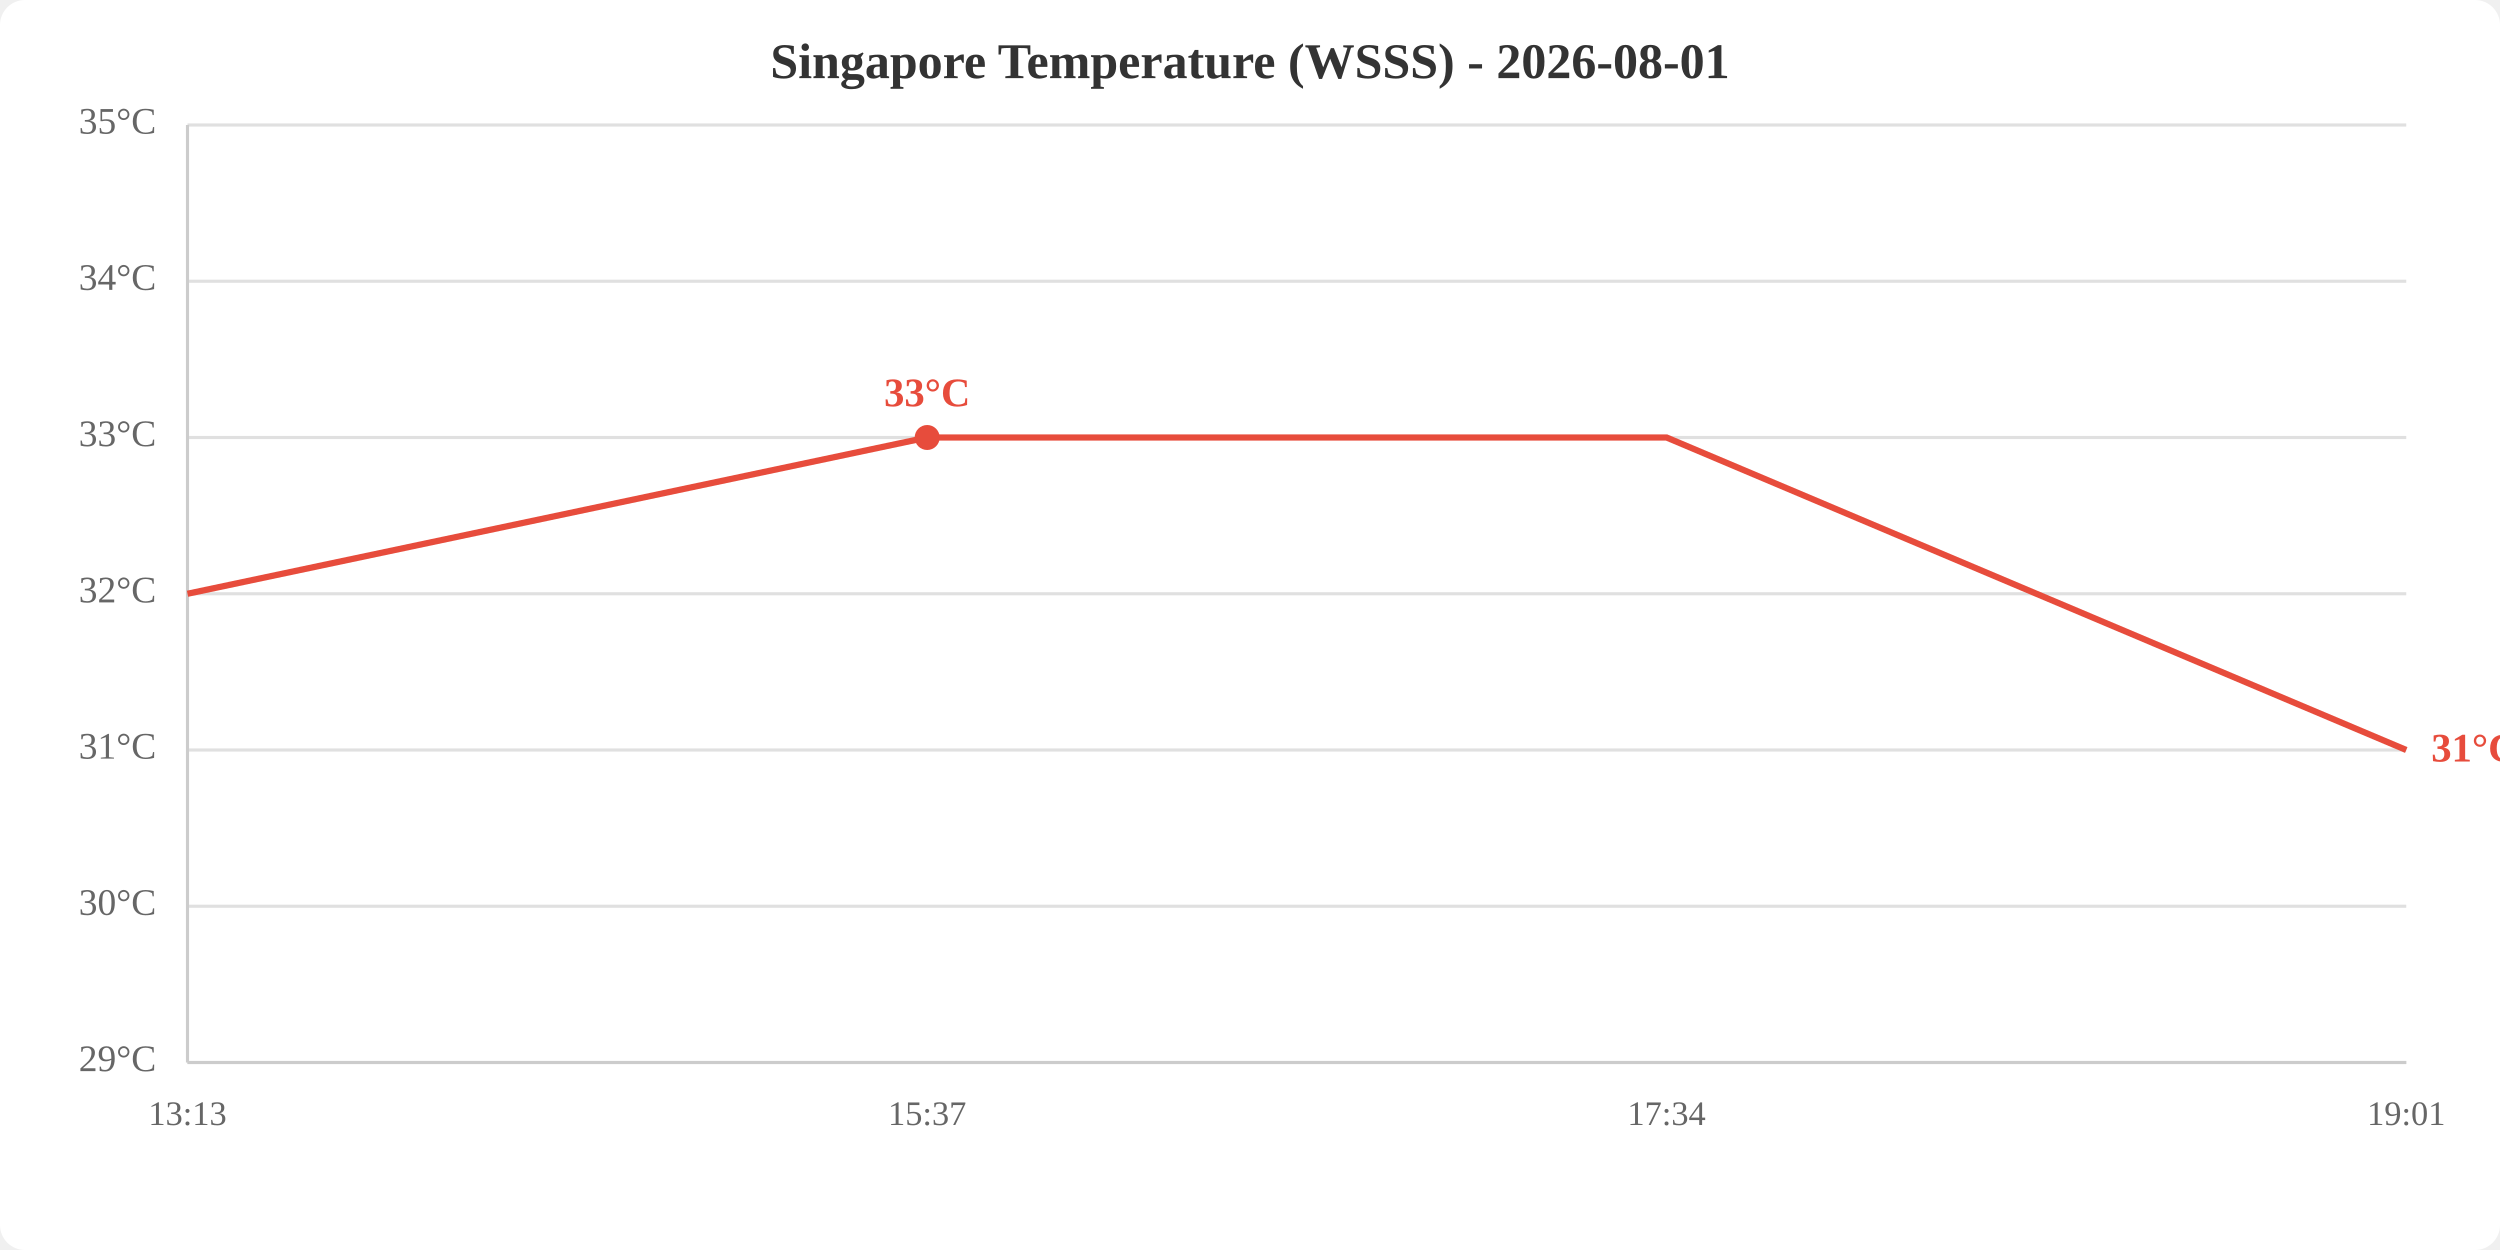
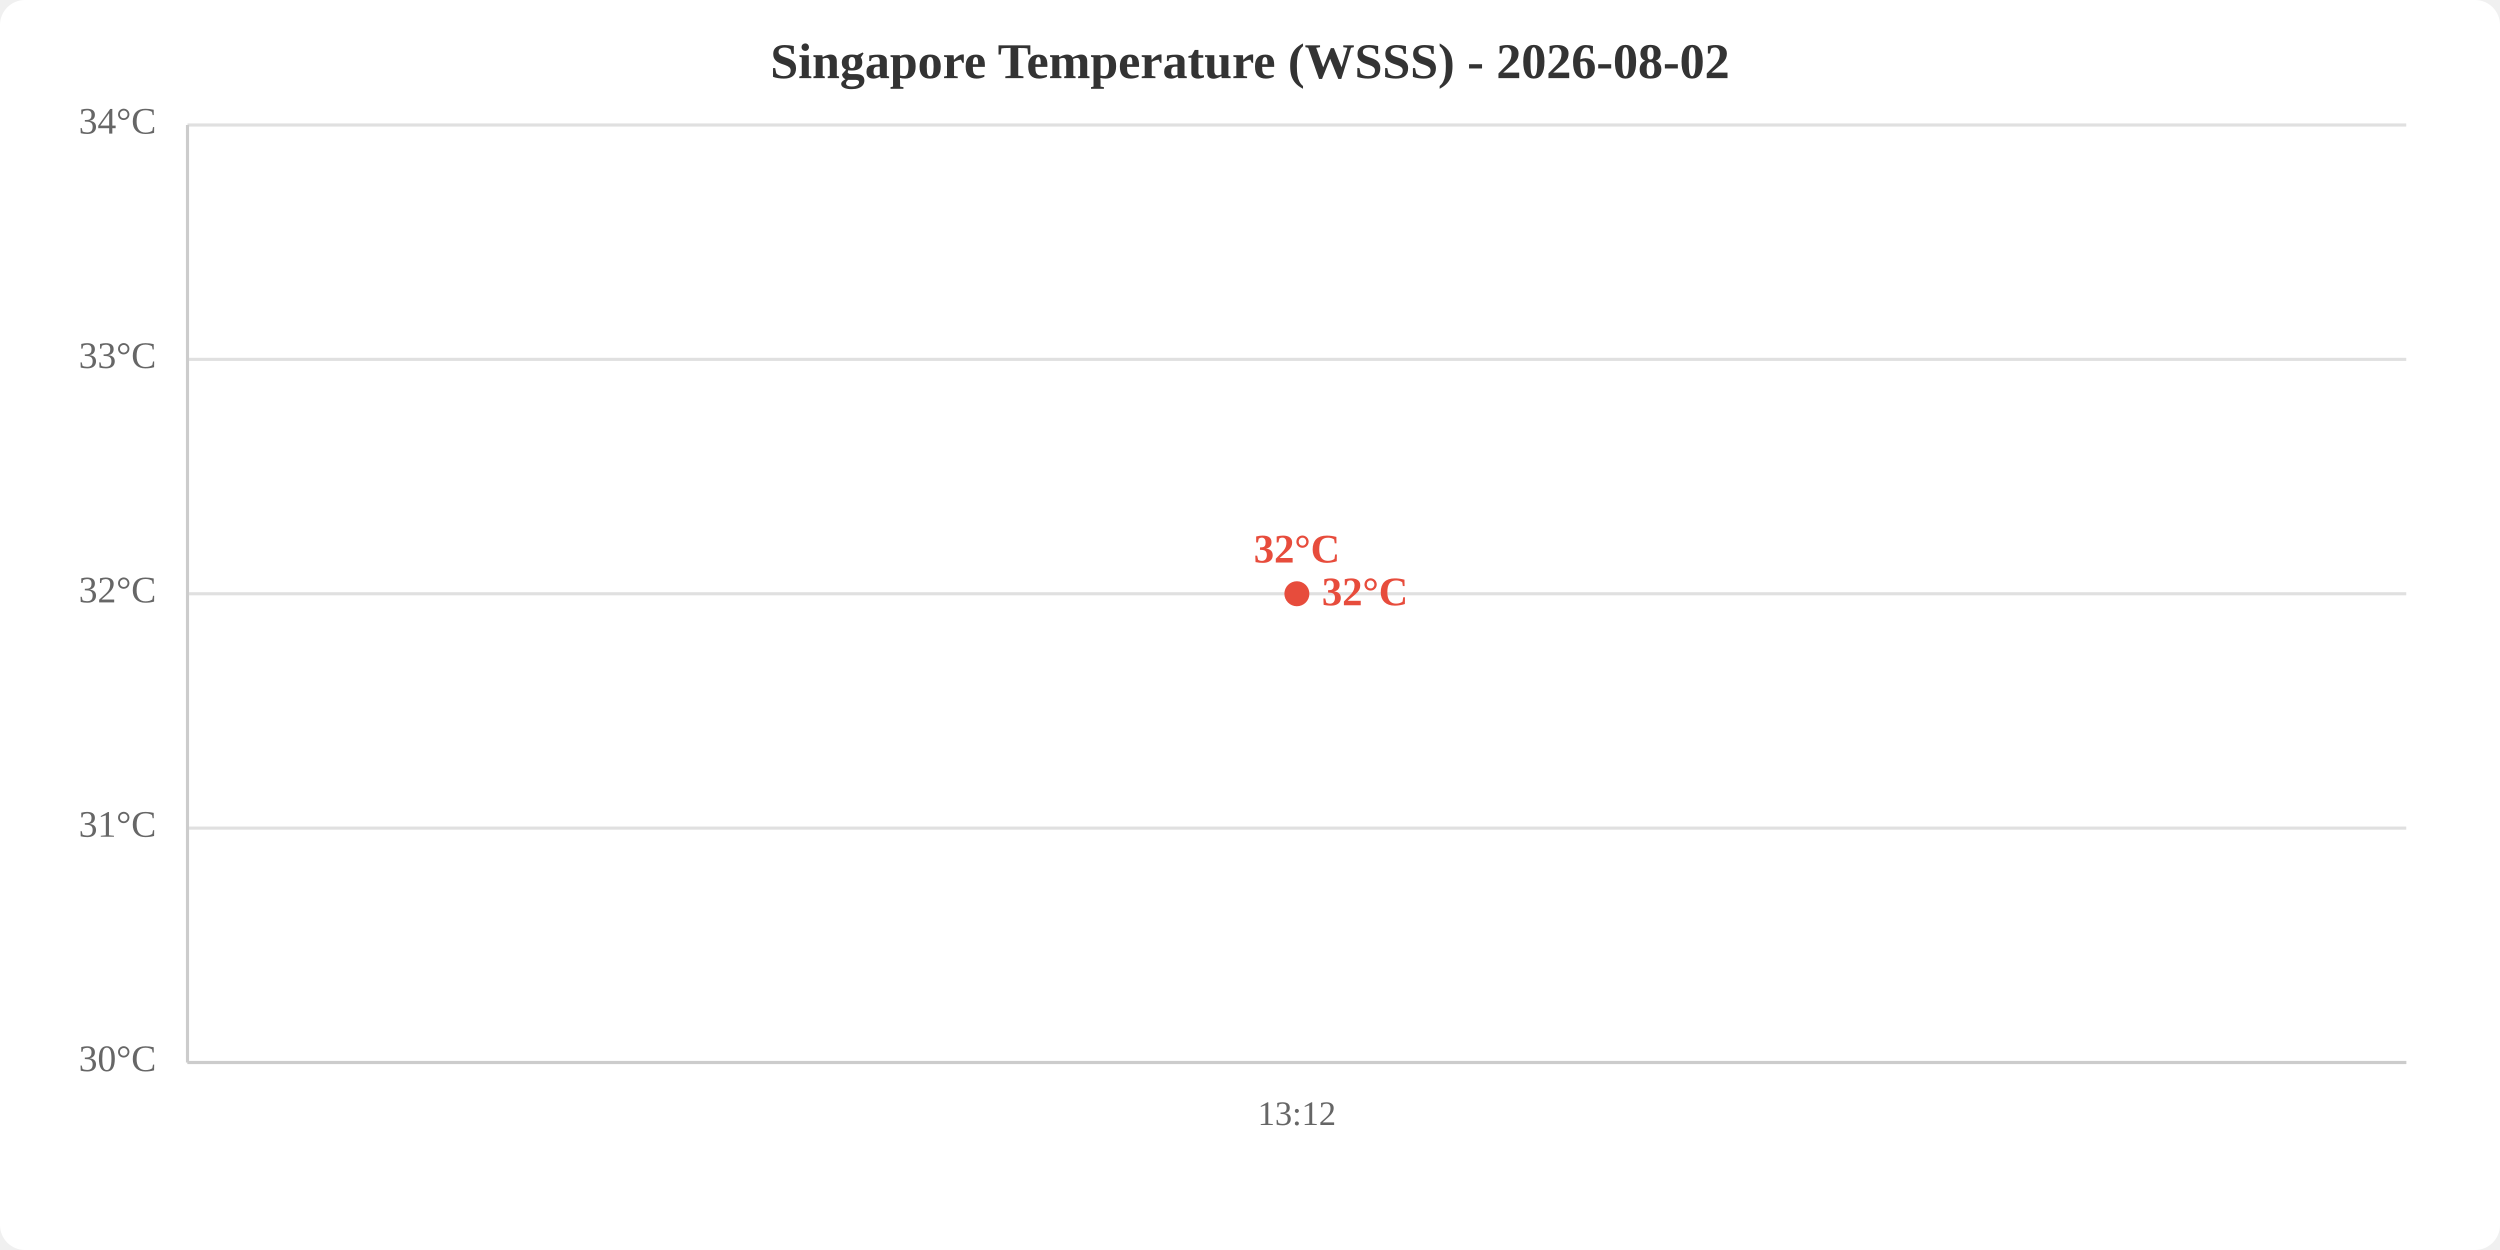
<svg xmlns="http://www.w3.org/2000/svg" viewBox="0 0 800 400" width="800" height="400">
  <rect width="800" height="400" fill="white" rx="8" />
-   <text x="400.0" y="25" text-anchor="middle" font-size="16" font-weight="bold" fill="#333">Singapore Temperature (WSSS) - 2026-08-01</text>
+   <text x="400.0" y="25" text-anchor="middle" font-size="16" font-weight="bold" fill="#333">Singapore Temperature (WSSS) - 2026-08-02</text>
  <line x1="60" y1="340.0" x2="770" y2="340.0" stroke="#e0e0e0" stroke-width="1" />
-   <line x1="60" y1="290.0" x2="770" y2="290.0" stroke="#e0e0e0" stroke-width="1" />
-   <line x1="60" y1="240.0" x2="770" y2="240.0" stroke="#e0e0e0" stroke-width="1" />
+   <line x1="60" y1="265.0" x2="770" y2="265.0" stroke="#e0e0e0" stroke-width="1" />
  <line x1="60" y1="190.0" x2="770" y2="190.0" stroke="#e0e0e0" stroke-width="1" />
-   <line x1="60" y1="140.0" x2="770" y2="140.0" stroke="#e0e0e0" stroke-width="1" />
-   <line x1="60" y1="90.0" x2="770" y2="90.0" stroke="#e0e0e0" stroke-width="1" />
+   <line x1="60" y1="115.0" x2="770" y2="115.0" stroke="#e0e0e0" stroke-width="1" />
  <line x1="60" y1="40.0" x2="770" y2="40.0" stroke="#e0e0e0" stroke-width="1" />
-   <text x="50" y="340.0" text-anchor="end" dominant-baseline="middle" fill="#666" font-size="12">29°C</text>
-   <text x="50" y="290.0" text-anchor="end" dominant-baseline="middle" fill="#666" font-size="12">30°C</text>
-   <text x="50" y="240.0" text-anchor="end" dominant-baseline="middle" fill="#666" font-size="12">31°C</text>
+   <text x="50" y="340.0" text-anchor="end" dominant-baseline="middle" fill="#666" font-size="12">30°C</text>
+   <text x="50" y="265.0" text-anchor="end" dominant-baseline="middle" fill="#666" font-size="12">31°C</text>
  <text x="50" y="190.0" text-anchor="end" dominant-baseline="middle" fill="#666" font-size="12">32°C</text>
-   <text x="50" y="140.0" text-anchor="end" dominant-baseline="middle" fill="#666" font-size="12">33°C</text>
-   <text x="50" y="90.0" text-anchor="end" dominant-baseline="middle" fill="#666" font-size="12">34°C</text>
-   <text x="50" y="40.0" text-anchor="end" dominant-baseline="middle" fill="#666" font-size="12">35°C</text>
-   <text x="60.0" y="360" text-anchor="middle" fill="#666" font-size="11">13:13</text>
-   <text x="296.7" y="360" text-anchor="middle" fill="#666" font-size="11">15:37</text>
-   <text x="533.3" y="360" text-anchor="middle" fill="#666" font-size="11">17:34</text>
-   <text x="770.0" y="360" text-anchor="middle" fill="#666" font-size="11">19:01</text>
+   <text x="50" y="115.0" text-anchor="end" dominant-baseline="middle" fill="#666" font-size="12">33°C</text>
+   <text x="50" y="40.0" text-anchor="end" dominant-baseline="middle" fill="#666" font-size="12">34°C</text>
+   <text x="415.0" y="360" text-anchor="middle" fill="#666" font-size="11">13:12</text>
  <line x1="60" y1="40" x2="60" y2="340" stroke="#ccc" stroke-width="1" />
  <line x1="60" y1="340" x2="770" y2="340" stroke="#ccc" stroke-width="1" />
-   <polyline points="60.0,190.0 296.7,140.0 533.3,140.0 770.0,240.0" fill="none" stroke="#e74c3c" stroke-width="2" />
-   <circle cx="296.7" cy="140.0" r="4" fill="#e74c3c" />
-   <text x="296.7" y="130.0" text-anchor="middle" fill="#e74c3c" font-size="13" font-weight="bold">33°C</text>
-   <text x="778.0" y="240.0" fill="#e74c3c" font-size="13" font-weight="bold" dominant-baseline="middle">31°C</text>
+   <polyline points="415.0,190.0" fill="none" stroke="#e74c3c" stroke-width="2" />
+   <circle cx="415.0" cy="190.0" r="4" fill="#e74c3c" />
+   <text x="415.0" y="180.0" text-anchor="middle" fill="#e74c3c" font-size="13" font-weight="bold">32°C</text>
+   <text x="423.0" y="190.0" fill="#e74c3c" font-size="13" font-weight="bold" dominant-baseline="middle">32°C</text>
</svg>
